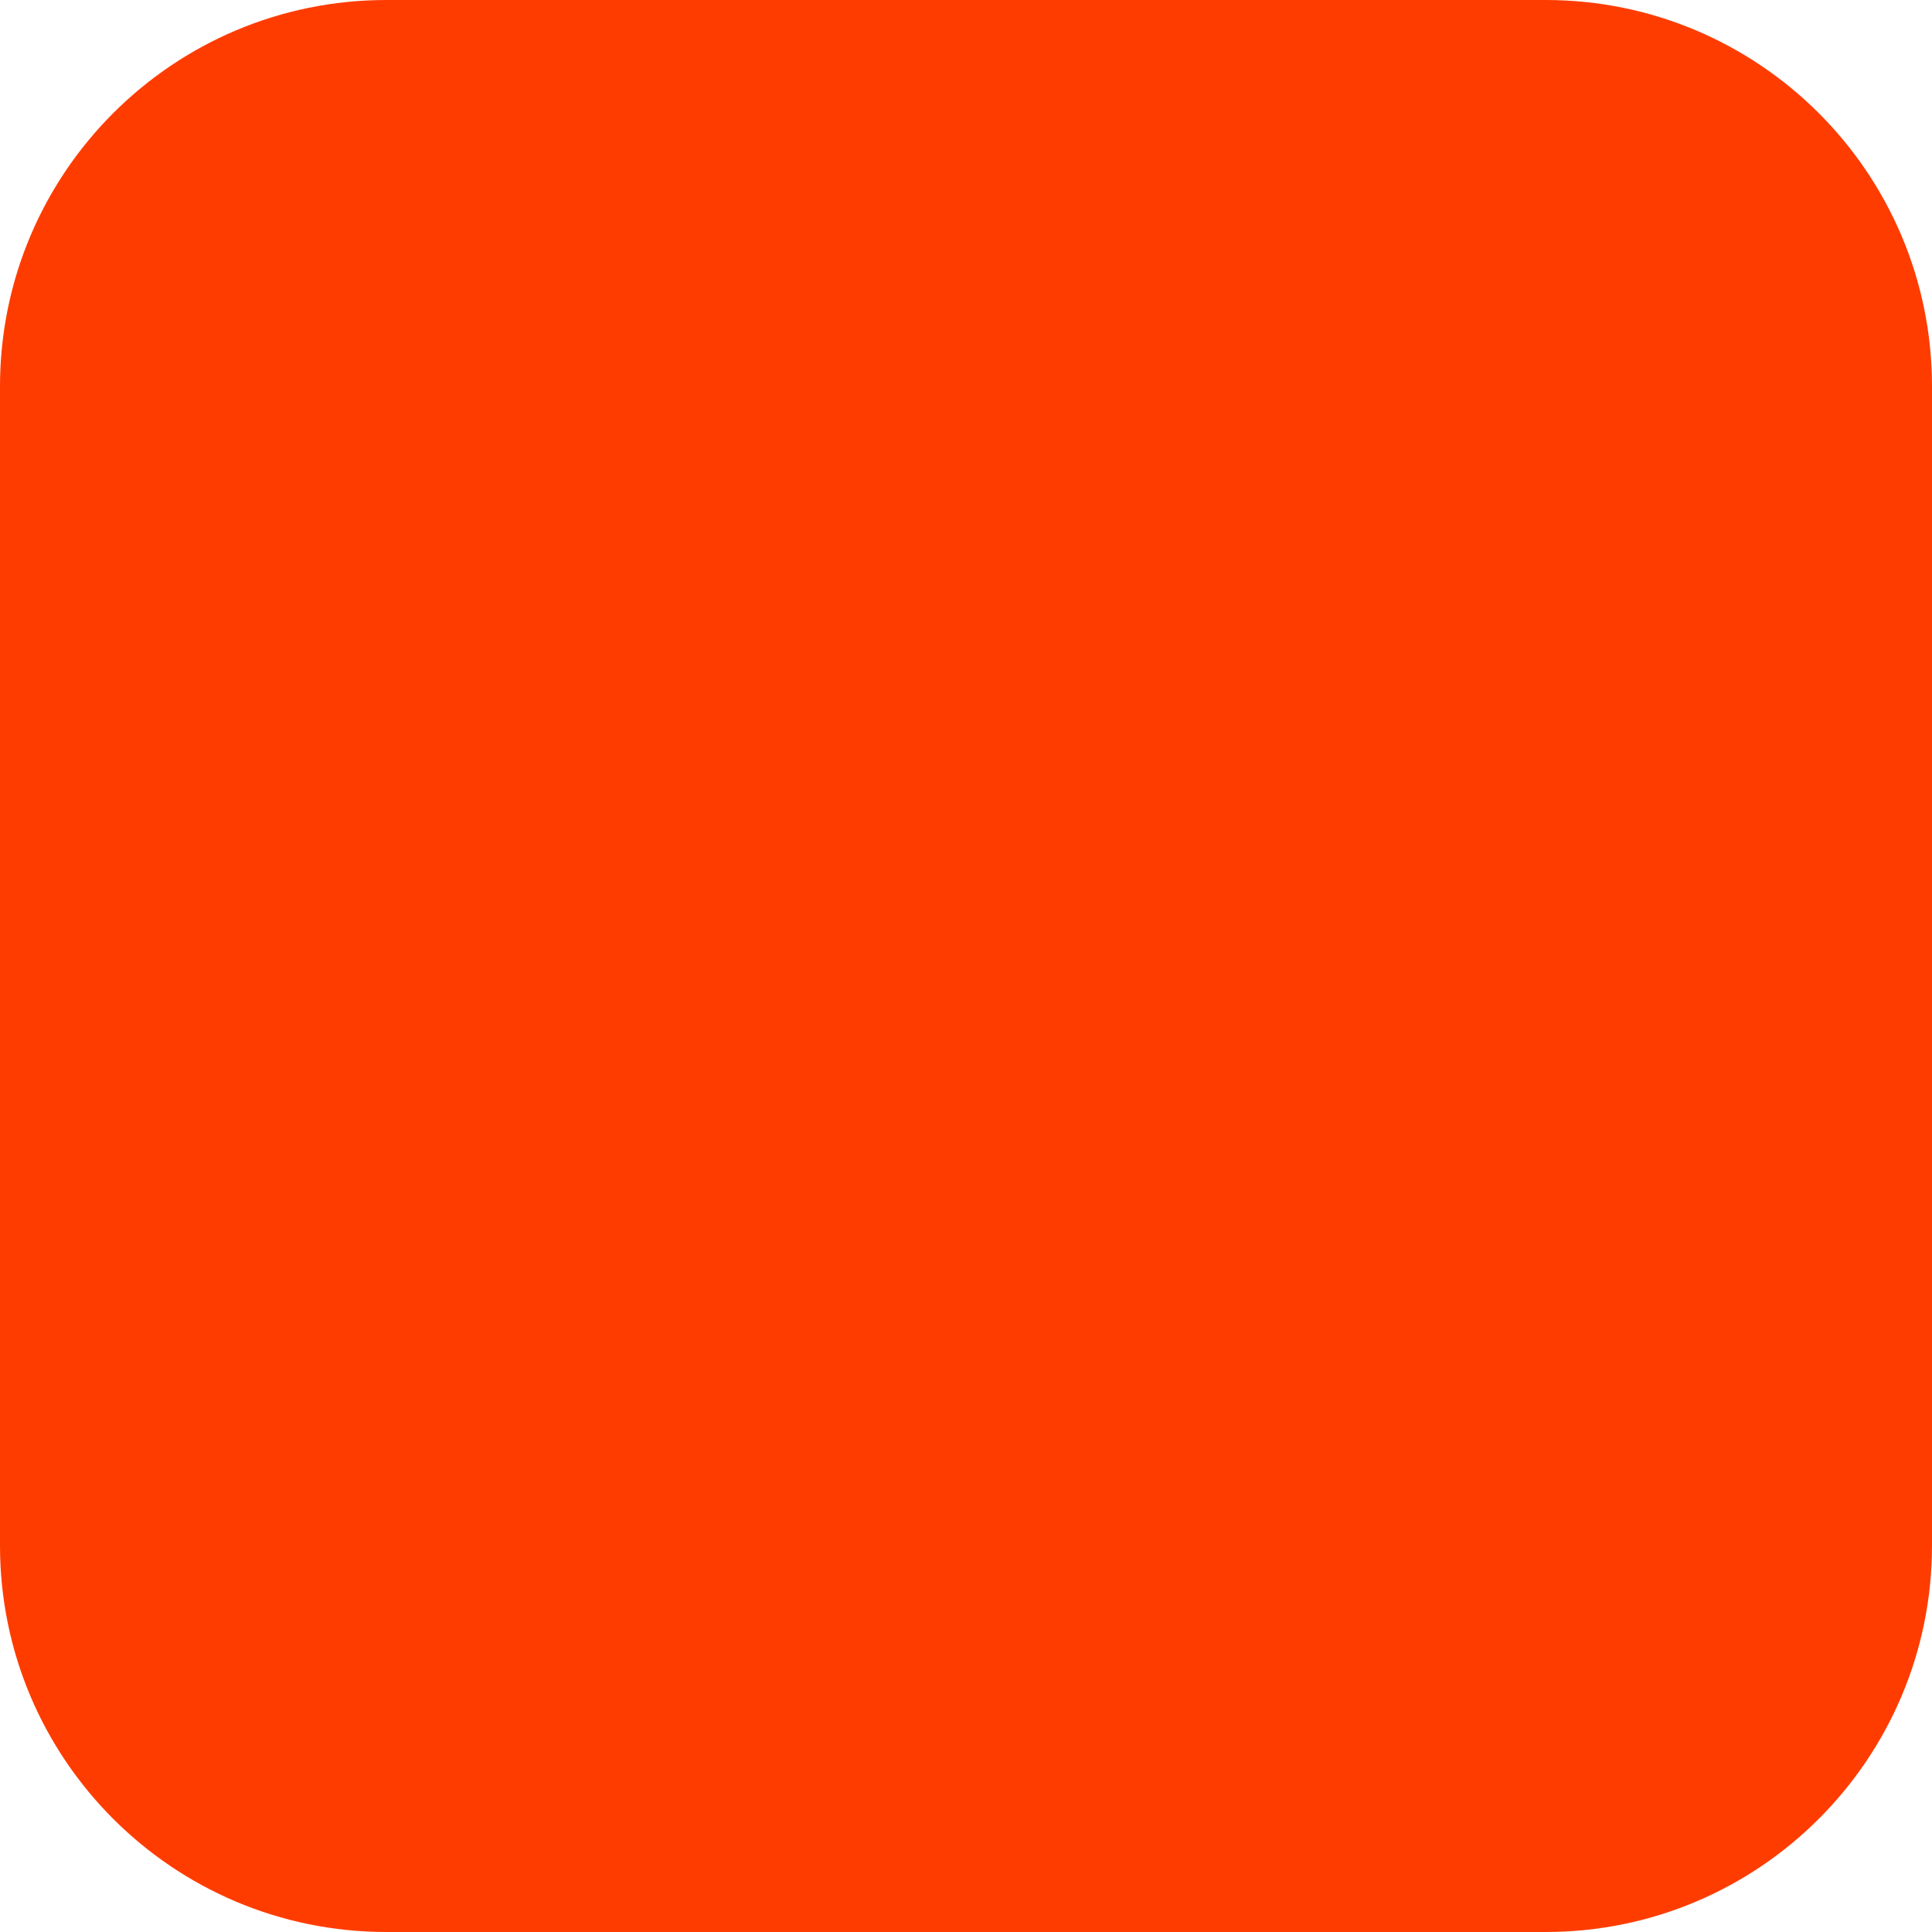
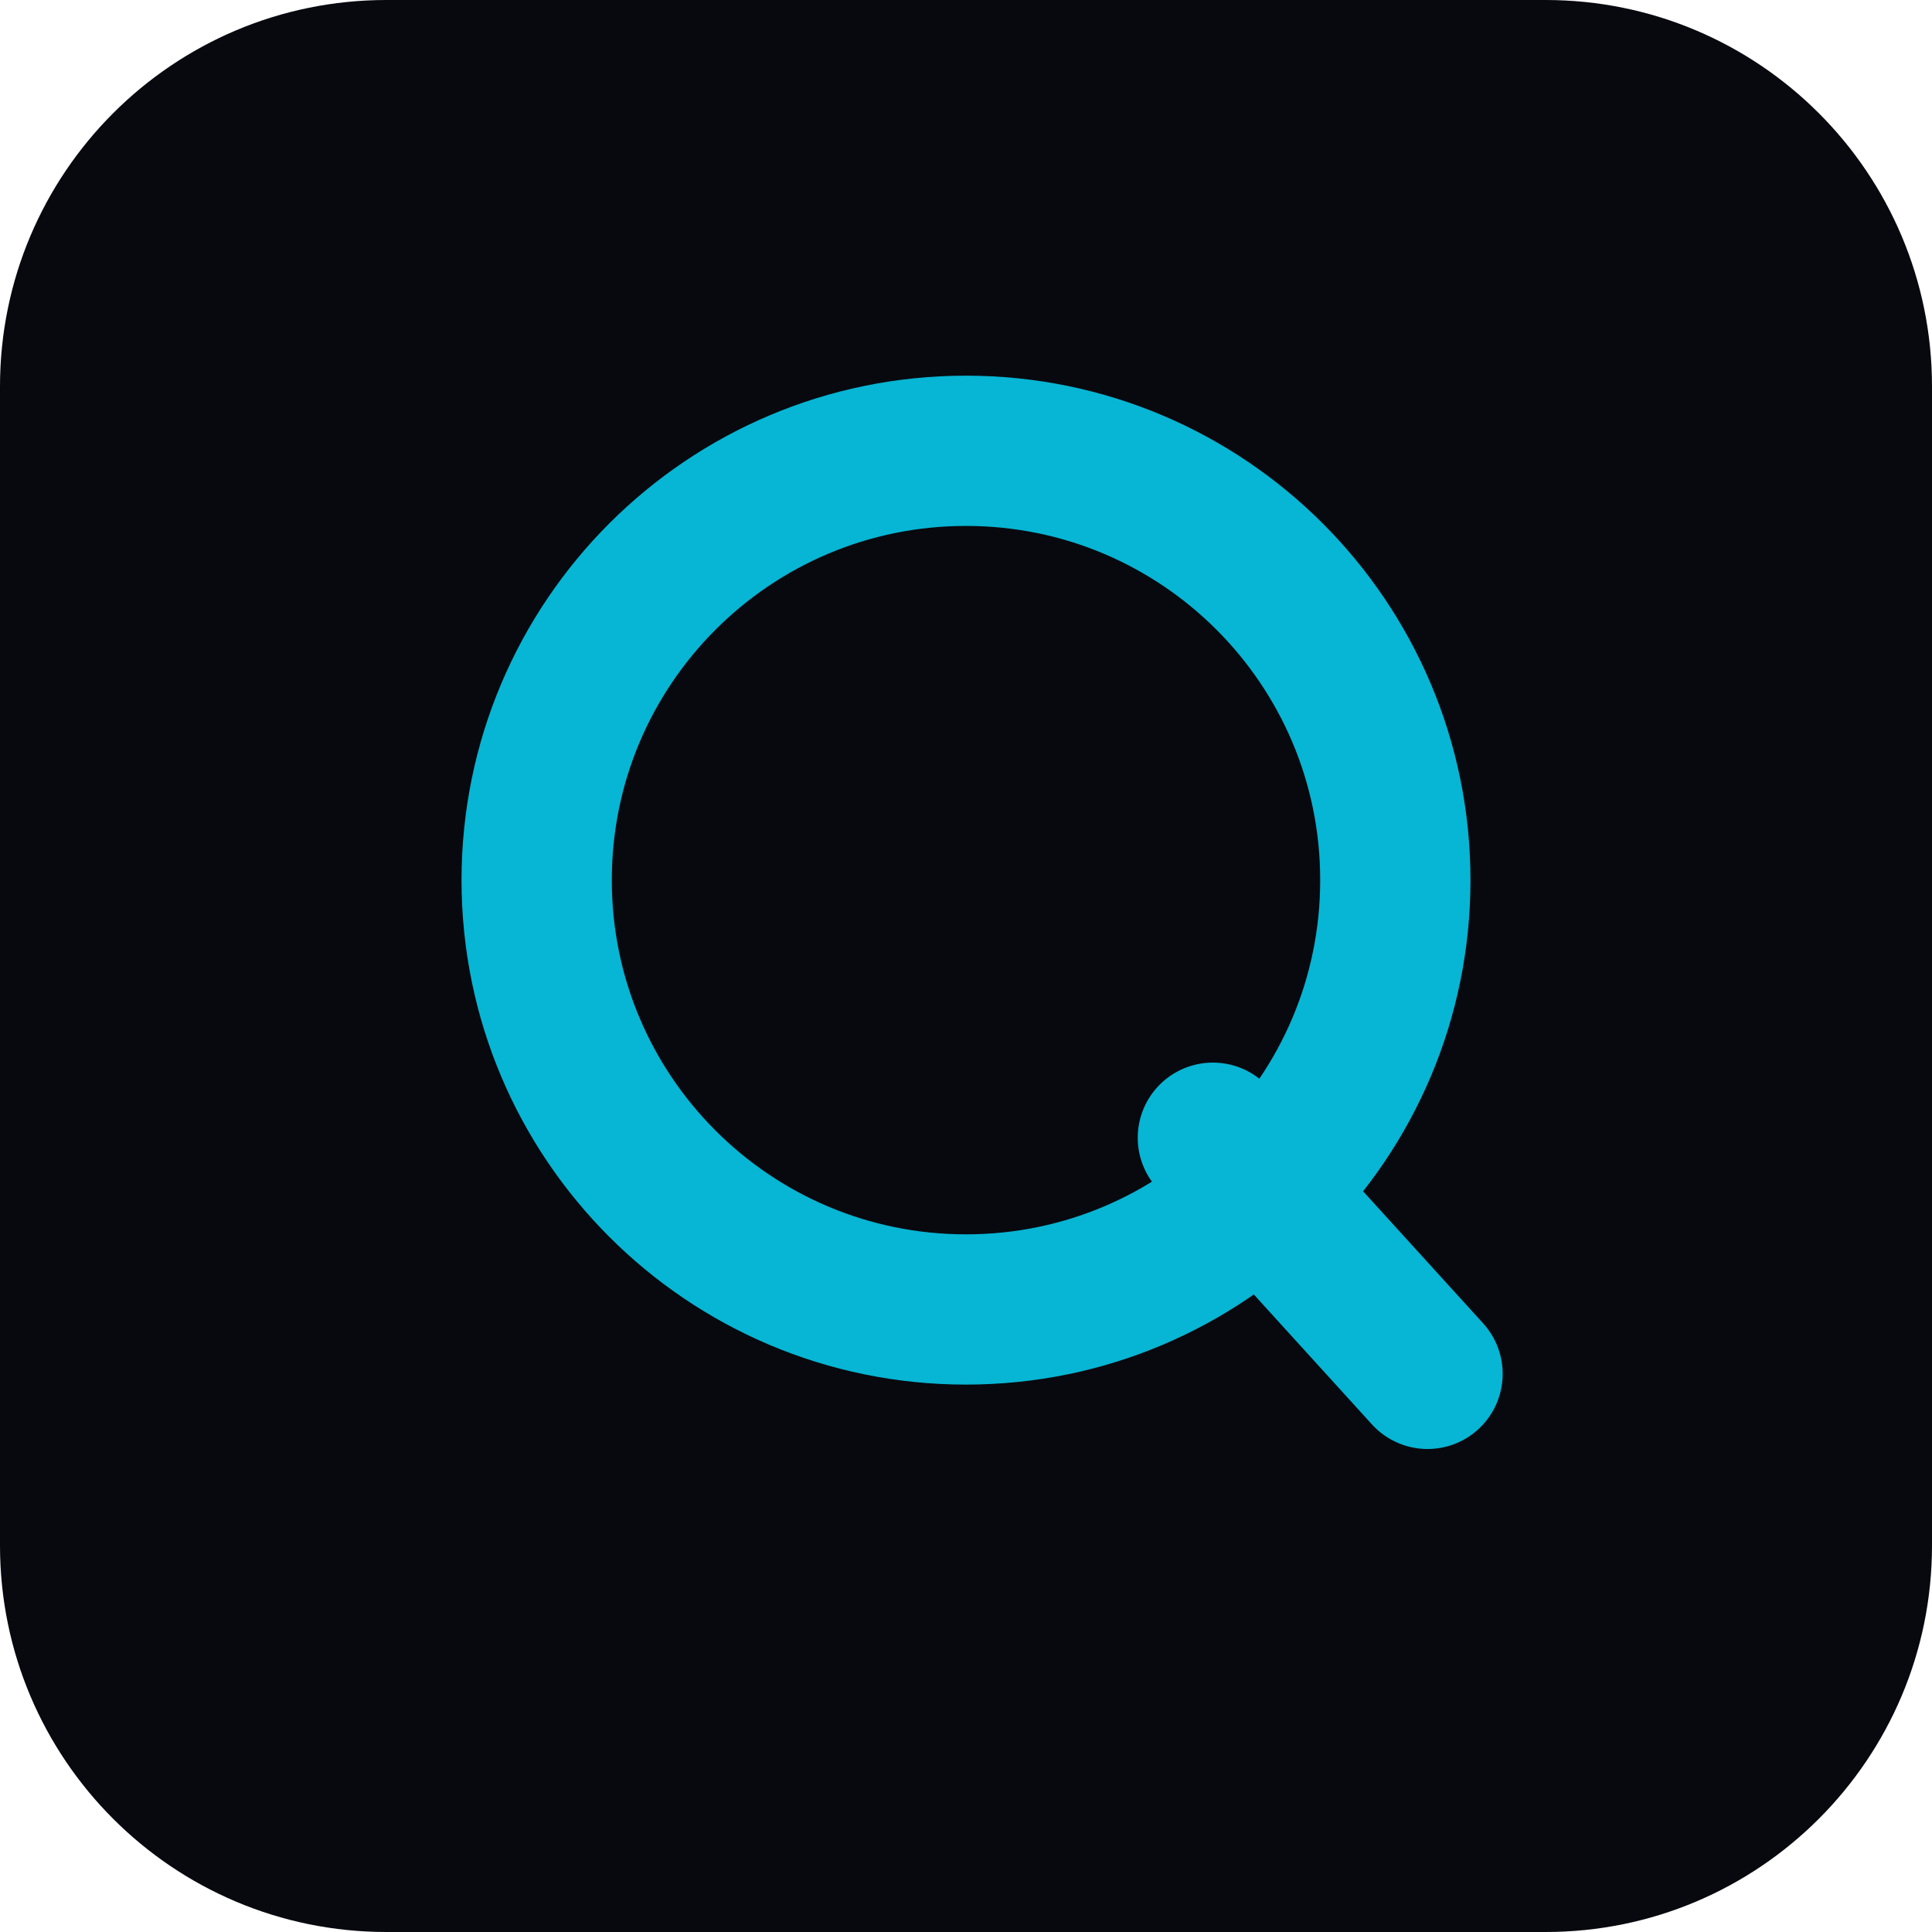
- <svg xmlns="http://www.w3.org/2000/svg" width="540" height="540" viewBox="0 0 540 540" fill="none">
-   <rect width="540" height="540" rx="108" fill="#FF3C00" />
+ <svg xmlns="http://www.w3.org/2000/svg" width="180" height="180" viewBox="0 0 180 180" fill="none">
+   <rect width="180" height="180" rx="36" fill="#08090F" />
+   <circle cx="90" cy="82" r="40" stroke="#06b6d4" stroke-width="14" fill="none" />
+   <line x1="113" y1="106" x2="133" y2="128" stroke="#06b6d4" stroke-width="14" stroke-linecap="round" />
</svg>
